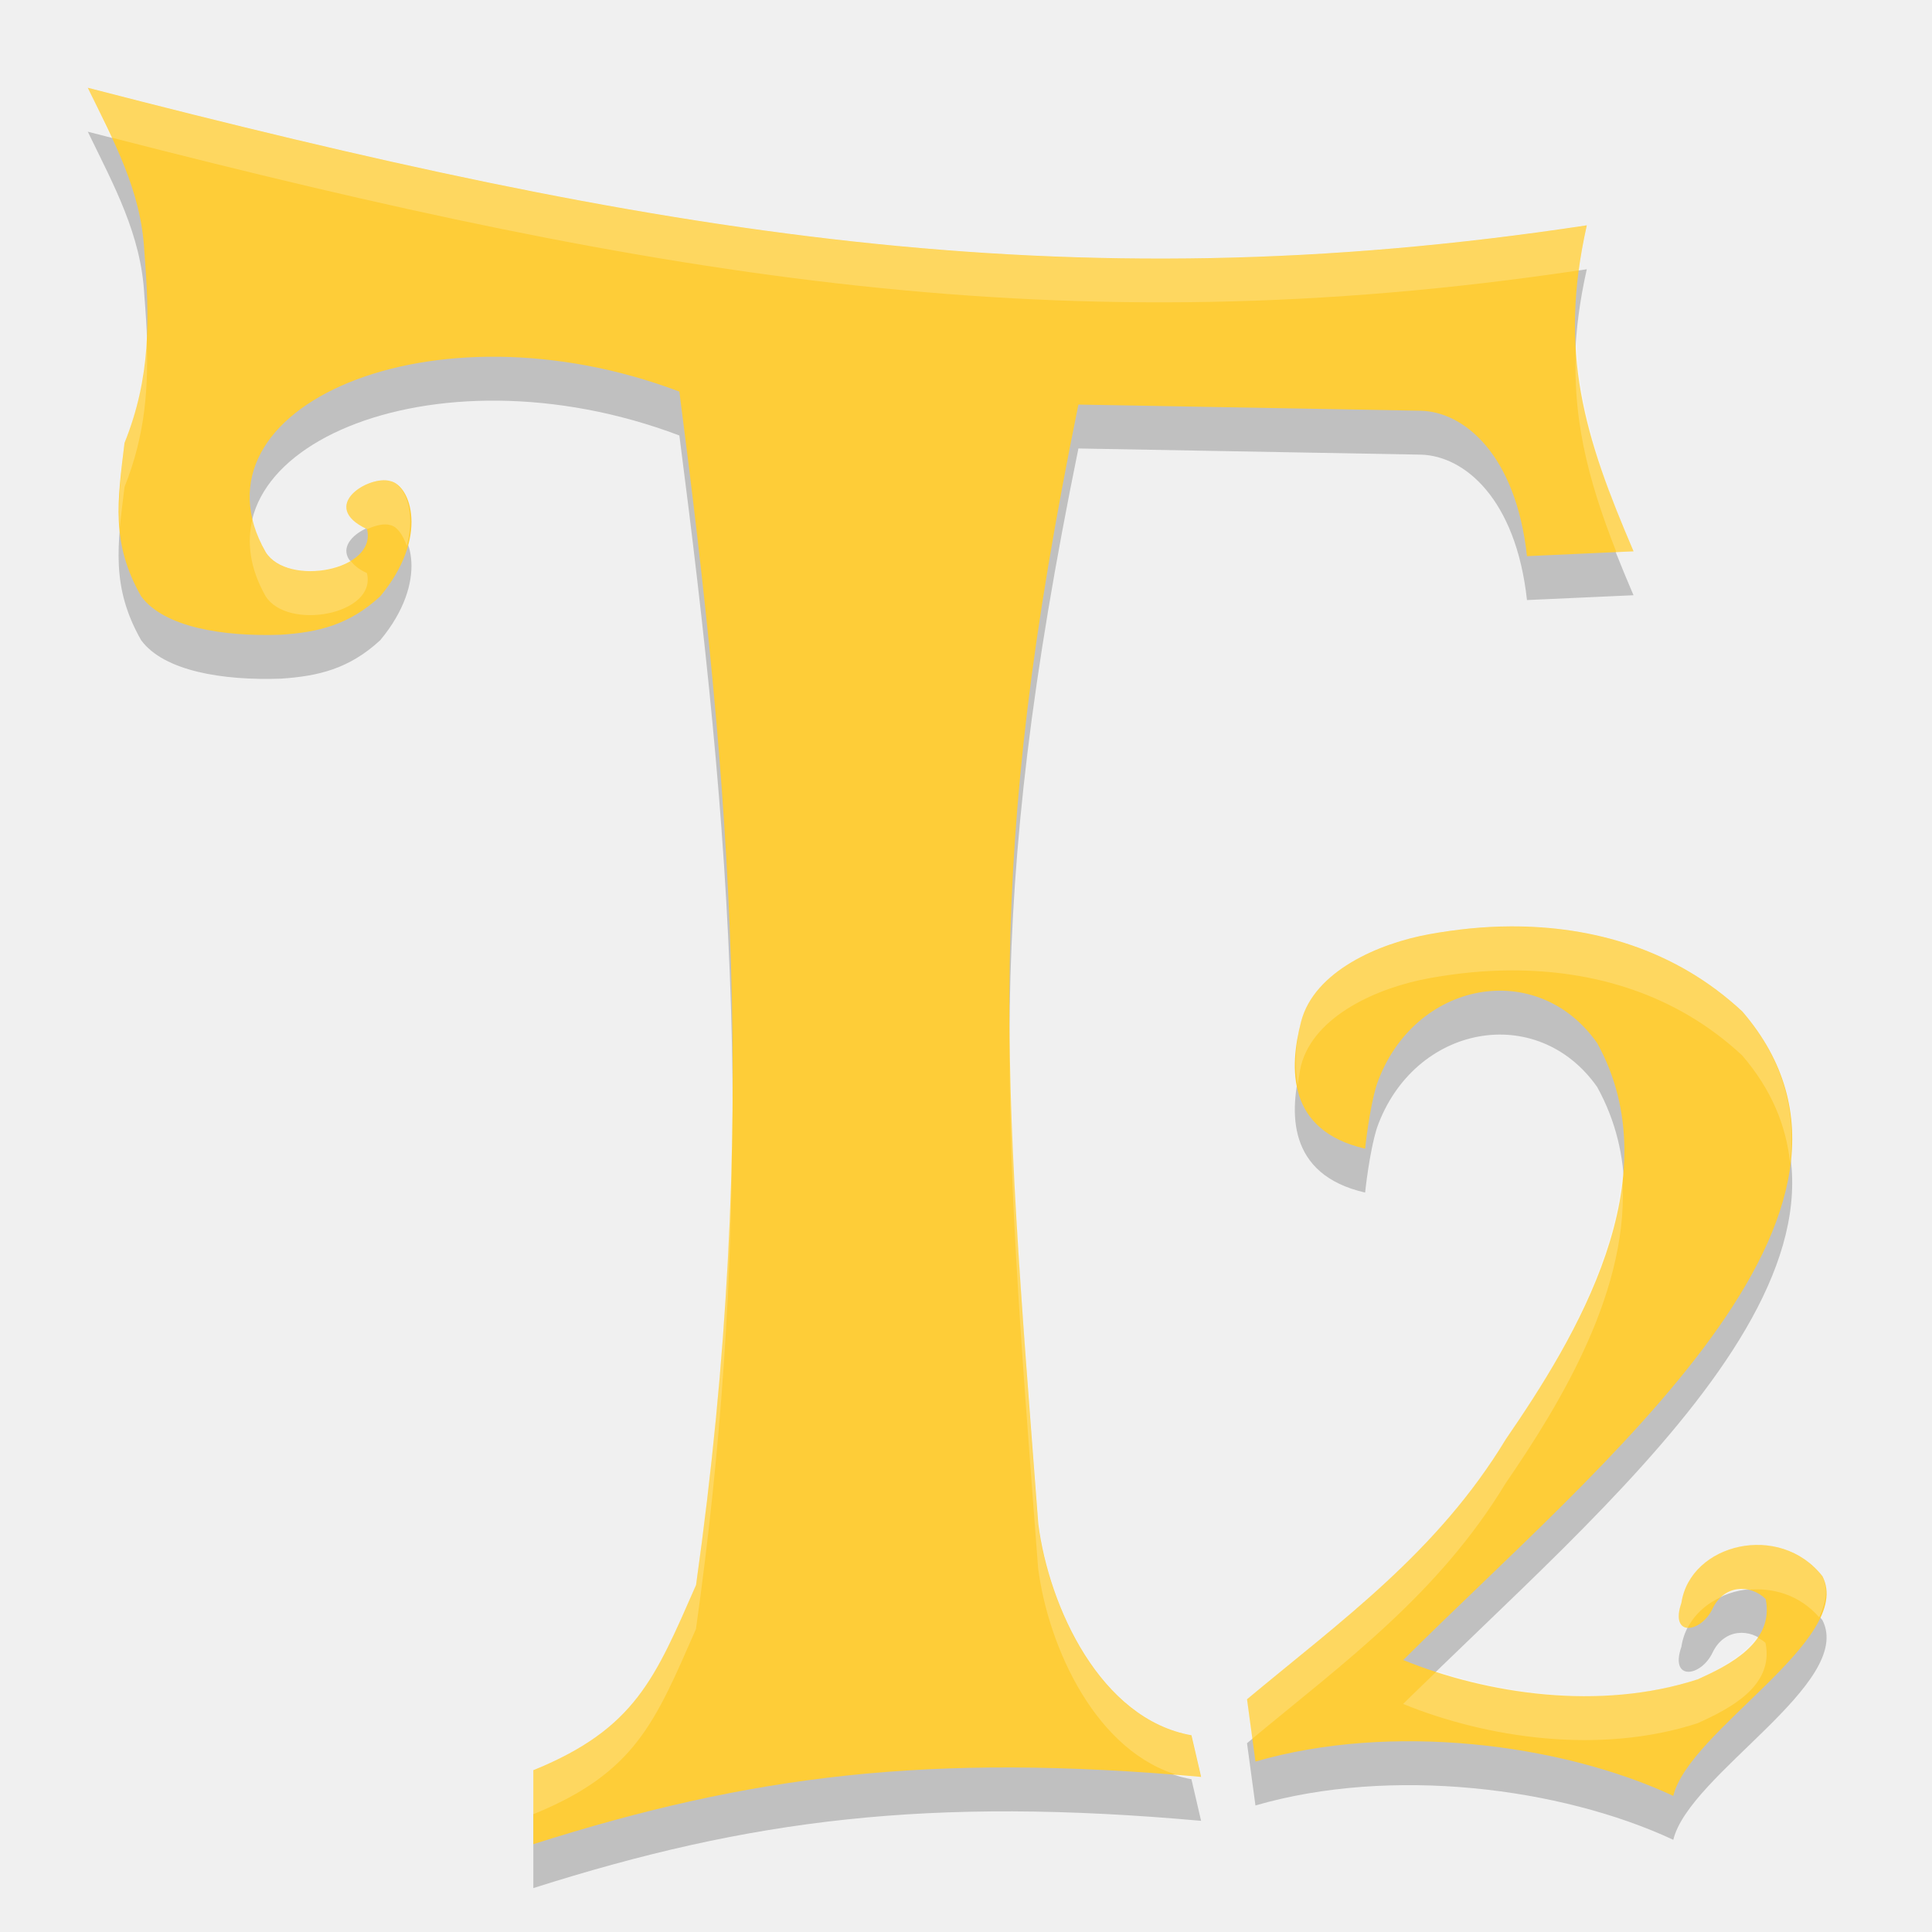
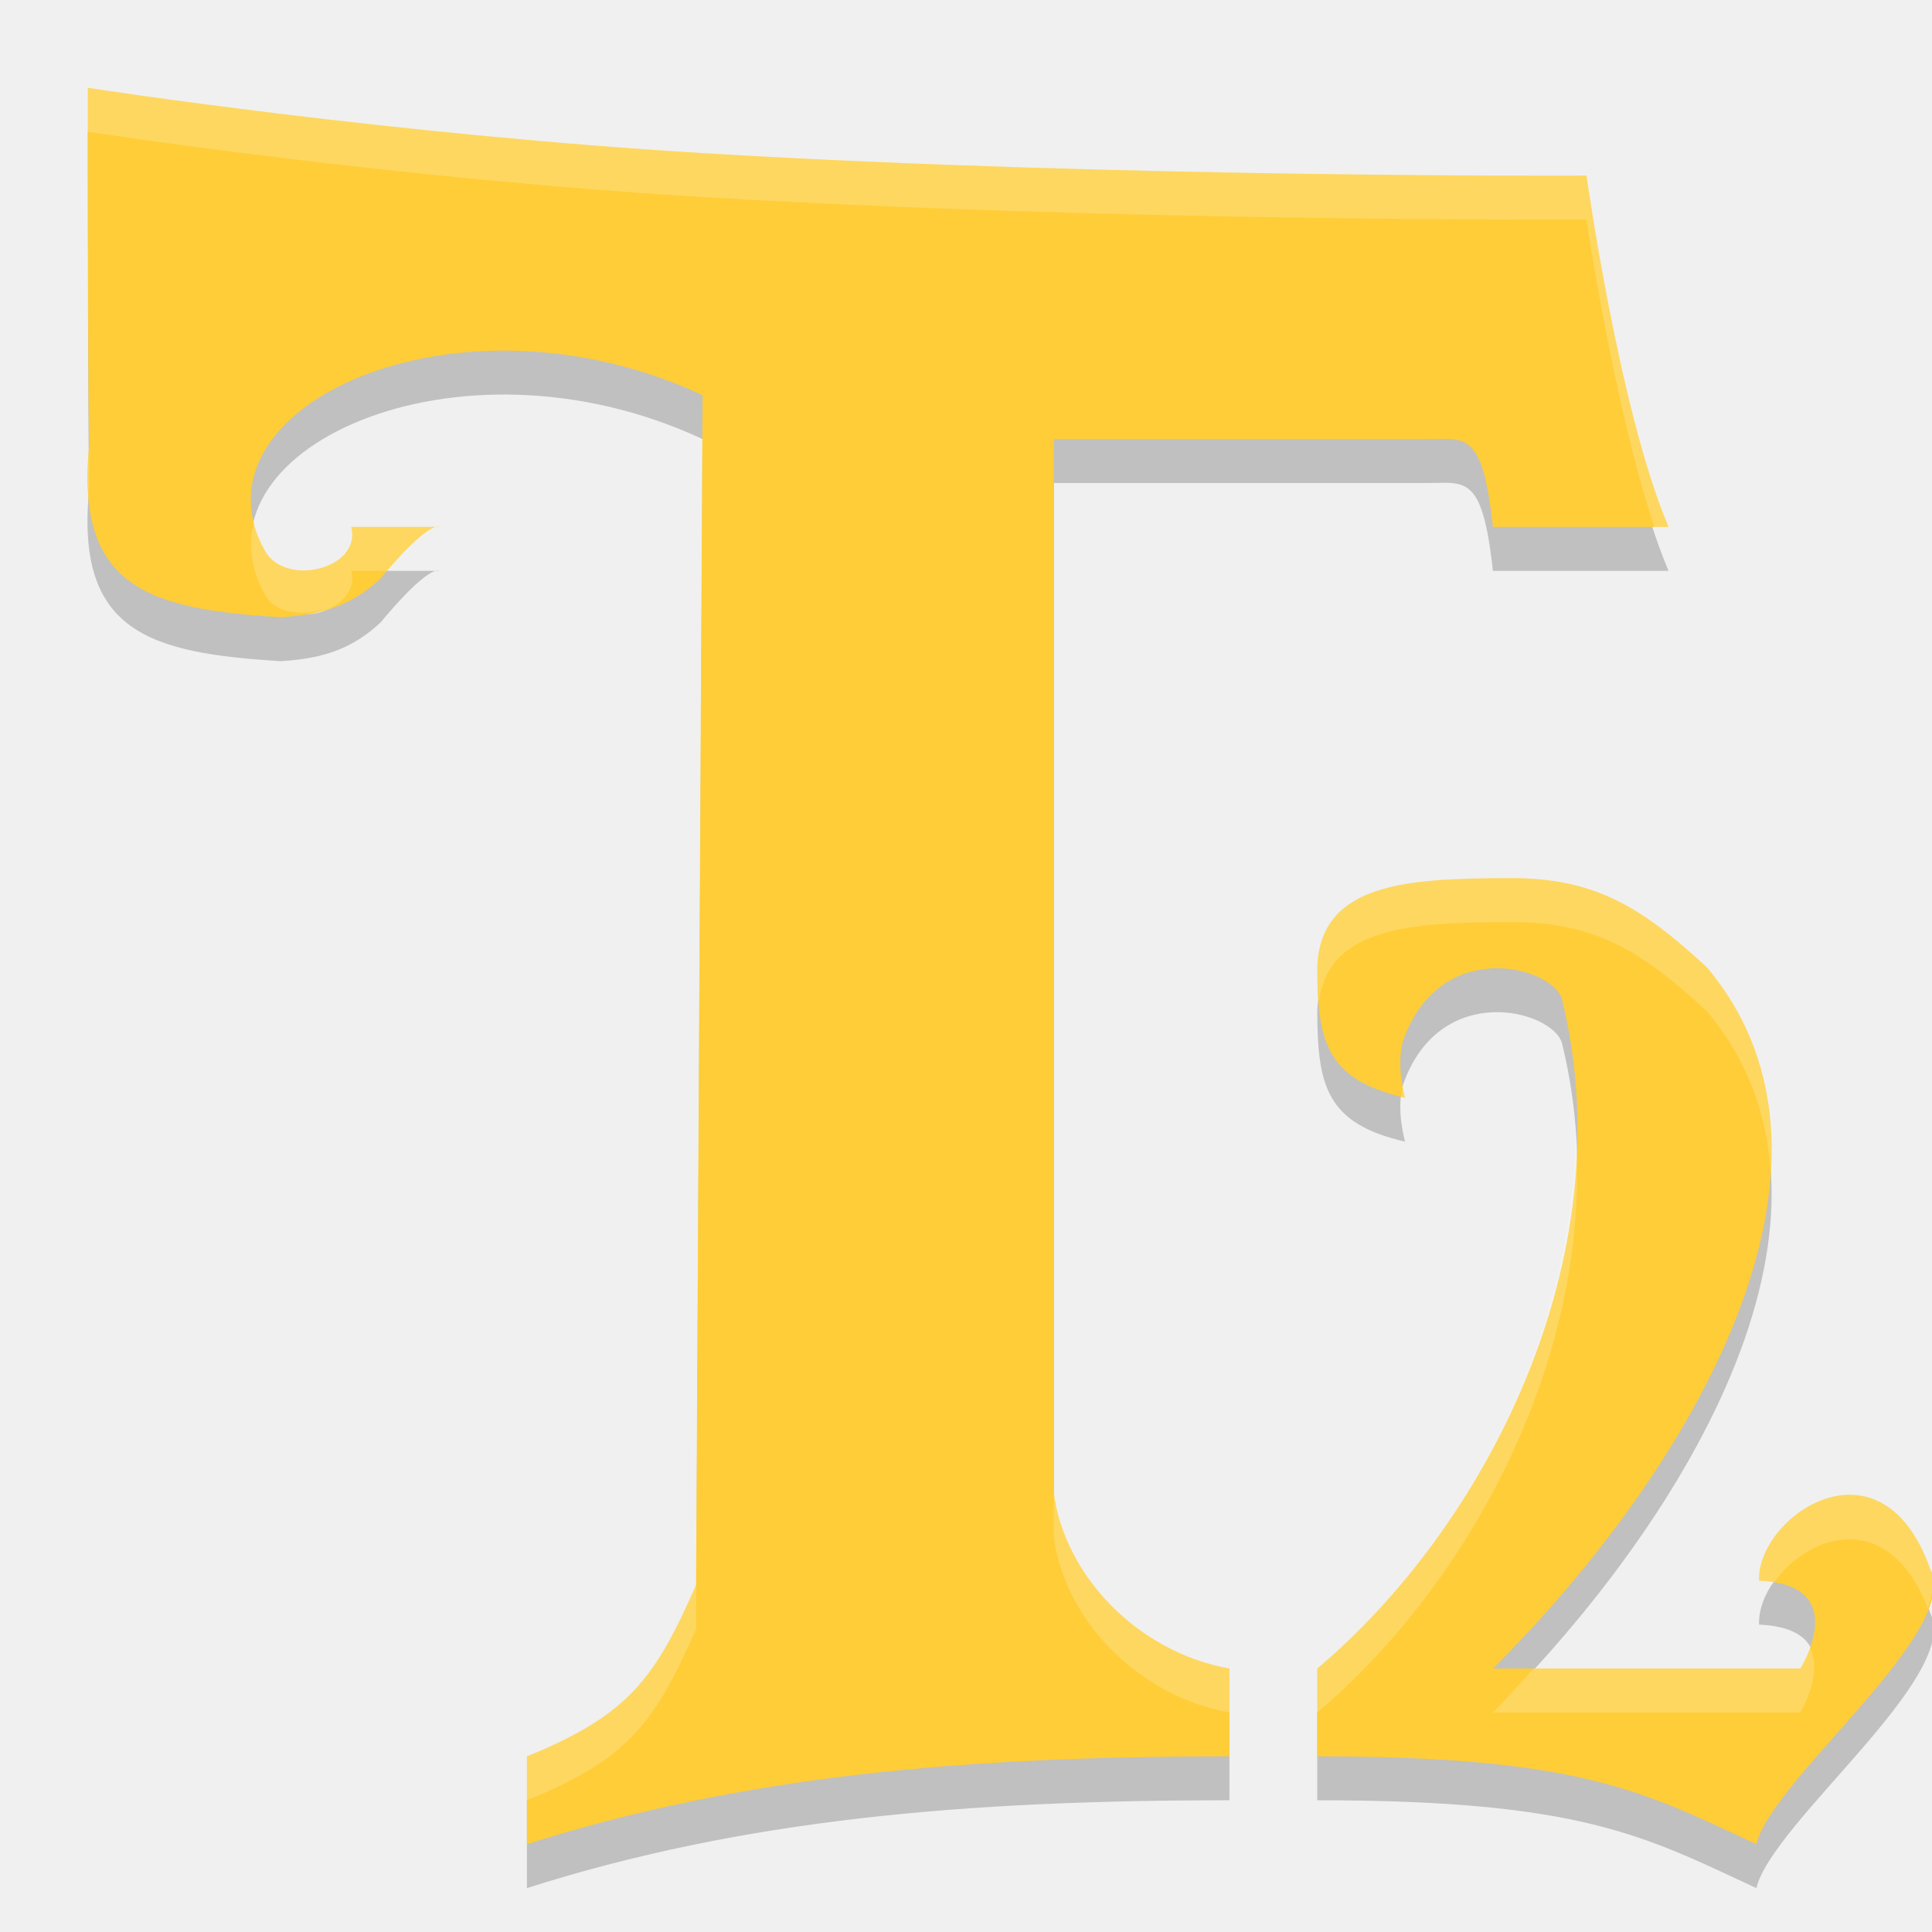
- <svg xmlns="http://www.w3.org/2000/svg" height="22" width="22" version="1">
-   <path opacity=".2" d="m1 1.5c0.295 0.609 0.607 1.171 0.643 1.855 0.062 0.774 0.075 1.443-0.225 2.189-0.079 0.66-0.157 1.137 0.189 1.746 0.26 0.352 0.929 0.461 1.59 0.438 0.425-0.028 0.778-0.11 1.133-0.438 0.562-0.676 0.345-1.266 0.113-1.312-0.241-0.07-0.823 0.285-0.264 0.547 0.118 0.473-0.906 0.66-1.154 0.262-0.933-1.641 1.885-2.898 4.711-1.828 0.579 4.477 0.925 8.361 0.19 13.59-0.465 1.058-0.689 1.636-1.853 2.109v0.842c2.471-0.786 4.511-1.043 7.604-0.766l-0.11-0.474c-1.034-0.183-1.622-1.457-1.744-2.407-0.402-5.282-0.617-7.474 0.457-12.746l3.897 0.07c0.496 0.011 1.085 0.5 1.211 1.656l1.213-0.055c-0.559-1.309-0.858-2.259-0.532-3.712-5.975 0.907-10.606 0.106-17.068-1.566zm16.201 9.549c-0.311 0.001-0.619 0.034-0.92 0.088-0.582 0.104-1.317 0.424-1.465 0.996-0.135 0.523-0.168 1.241 0.729 1.447 0 0 0.046-0.454 0.135-0.738 0.419-1.178 1.826-1.437 2.508-0.463 0.853 1.548-0.246 3.353-1.041 4.51-0.78 1.287-1.876 2.067-2.947 2.961l0.096 0.709c1.541-0.447 3.472-0.208 4.758 0.391 0.181-0.748 2.063-1.783 1.699-2.5-0.486-0.623-1.505-0.375-1.607 0.303-0.135 0.39 0.221 0.345 0.355 0.066 0.132-0.278 0.432-0.28 0.605-0.111 0.102 0.5-0.426 0.756-0.771 0.914-1.117 0.364-2.408 0.168-3.356-0.219 2.232-2.226 5.828-5.097 3.861-7.385-0.761-0.709-1.706-0.973-2.639-0.969z" />
-   <path fill="#fecd38" d="m1 1c0.295 0.609 0.607 1.171 0.643 1.855 0.062 0.774 0.075 1.443-0.225 2.189-0.079 0.66-0.157 1.137 0.189 1.746 0.26 0.352 0.929 0.461 1.59 0.438 0.425-0.028 0.778-0.11 1.133-0.438 0.562-0.676 0.345-1.266 0.113-1.312-0.241-0.07-0.823 0.285-0.264 0.547 0.118 0.473-0.906 0.66-1.154 0.262-0.933-1.641 1.885-2.898 4.711-1.828 0.579 4.477 0.925 8.361 0.19 13.59-0.465 1.058-0.689 1.636-1.853 2.109v0.842c2.471-0.786 4.511-1.043 7.604-0.766l-0.11-0.474c-1.034-0.183-1.622-1.457-1.744-2.406-0.402-5.283-0.617-7.475 0.457-12.747l3.897 0.07c0.496 0.011 1.085 0.5 1.211 1.656l1.213-0.055c-0.559-1.309-0.858-2.259-0.532-3.712-5.975 0.907-10.606 0.106-17.068-1.566zm16.201 9.549c-0.311 0.001-0.619 0.034-0.92 0.088-0.582 0.104-1.317 0.424-1.465 0.996-0.135 0.523-0.168 1.241 0.729 1.447 0 0 0.046-0.454 0.135-0.738 0.419-1.178 1.826-1.437 2.508-0.463 0.853 1.548-0.246 3.353-1.041 4.51-0.78 1.287-1.876 2.067-2.947 2.961l0.096 0.709c1.541-0.447 3.472-0.208 4.758 0.391 0.181-0.748 2.063-1.783 1.699-2.5-0.486-0.623-1.505-0.375-1.607 0.303-0.135 0.39 0.221 0.345 0.355 0.066 0.132-0.278 0.432-0.28 0.605-0.111 0.102 0.5-0.426 0.756-0.771 0.914-1.117 0.364-2.408 0.168-3.356-0.219 2.232-2.226 5.828-5.097 3.861-7.385-0.761-0.709-1.706-0.973-2.639-0.969z" />
-   <path opacity=".2" d="m1 1c0.092 0.191 0.175 0.378 0.262 0.565 6.289 1.616 10.868 2.386 16.715 1.514 0.021-0.164 0.051-0.334 0.091-0.512-5.975 0.907-10.606 0.106-17.068-1.566zm0.668 2.803c-0.016 0.411-0.079 0.815-0.25 1.242-0.043 0.359-0.078 0.664-0.053 0.965 0.013-0.147 0.033-0.3 0.053-0.465 0.24-0.598 0.276-1.149 0.25-1.742zm16.287 0.033c-0.07 0.879 0.123 1.616 0.451 2.451l0.194-0.008c-0.379-0.888-0.619-1.617-0.645-2.443zm-13.512 1.643c-0.241-0.07-0.823 0.285-0.264 0.547 0.094-0.042 0.191-0.068 0.264-0.047 0.079 0.016 0.144 0.111 0.189 0.236 0.109-0.403-0.029-0.704-0.189-0.736zm-1.565 0.42c-0.071 0.273-0.033 0.573 0.146 0.889 0.248 0.398 1.272 0.211 1.154-0.262-0.099-0.046-0.152-0.095-0.188-0.144-0.285 0.172-0.799 0.175-0.967-0.094-0.075-0.133-0.118-0.262-0.146-0.389zm14.322 4.651c-0.311 0.001-0.619 0.034-0.92 0.088-0.581 0.104-1.317 0.424-1.465 0.996-0.058 0.224-0.081 0.48-0.037 0.721 0.013-0.075 0.02-0.152 0.037-0.221 0.148-0.572 0.884-0.892 1.465-0.996 0.301-0.054 0.609-0.087 0.92-0.088 0.933-0.004 1.878 0.26 2.639 0.969 0.337 0.392 0.5 0.802 0.545 1.222 0.07-0.596-0.076-1.176-0.545-1.722-0.761-0.709-1.706-0.973-2.639-0.969zm-5.699 0.855c-0.035 1.892 0.117 3.774 0.32 6.45 0.117 0.912 0.669 2.113 1.629 2.369 0.08 0.006 0.144 0.004 0.225 0.011l-0.11-0.474c-1.034-0.183-1.622-1.457-1.744-2.406-0.186-2.442-0.323-4.22-0.32-5.95zm-3.164 1.352c-0.021 1.648-0.143 3.38-0.412 5.293-0.465 1.058-0.689 1.636-1.853 2.109v0.5c1.165-0.473 1.389-1.051 1.853-2.109 0.297-2.109 0.411-3.995 0.412-5.793zm10.133 0.615c-0.099 1.116-0.777 2.221-1.325 3.018-0.78 1.287-1.876 2.066-2.947 2.961l0.061 0.449c1.051-0.873 2.121-1.648 2.886-2.91 0.63-0.917 1.435-2.238 1.325-3.518zm1.586 4.221c-0.427-0.02-0.849 0.236-0.912 0.66-0.067 0.193-0.013 0.277 0.074 0.281 0.083-0.158 0.223-0.279 0.39-0.353 0.083-0.07 0.182-0.09 0.28-0.075 0.292-0.036 0.606 0.055 0.828 0.311 0.075-0.164 0.108-0.323 0.035-0.467-0.182-0.233-0.44-0.345-0.695-0.357zm-0.057 1.049c-0.156 0.225-0.442 0.378-0.666 0.48-0.976 0.318-2.072 0.197-2.969-0.094-0.125 0.122-0.268 0.257-0.386 0.375 0.947 0.387 2.238 0.583 3.355 0.219 0.345-0.158 0.874-0.414 0.771-0.914-0.03-0.03-0.068-0.048-0.105-0.066z" fill="#fff" />
+ <svg xmlns="http://www.w3.org/2000/svg" height="22" width="22" version="1" id="svg2">
+   <defs id="defs12" />
+   <path id="path4153" d="m 1,1.5 c 0,0 -1.1688e-4,4 0.018,4.045 -0.171,1.654 0.678,1.891 2.18,1.984 0.425,-0.028 0.778,-0.109 1.133,-0.438 C 4.892,6.416 5,6.5 5,6.5 l -1,0 C 4.118,6.973 3.273,7.185 3.025,6.787 2.092,5.147 5.189,3.689 8,5 L 7.926,18.549 C 7.461,19.607 7.165,20.027 6,20.5 l 0,1 c 2.471,-0.786 5,-1 8,-1 l 0,-1 c -1.034,-0.183 -1.878,-1.051 -2,-2 l 0,-12 4.176,0 C 16.671,5.511 16.874,5.344 17,6.5 l 2,0 c -0.559,-1.309 -0.934,-4 -0.934,-4 0,0 -5.219,0.028 -9.926,-0.248 C 4.435,2.035 1,1.5 1,1.5 Z m 16.201,9 c -1.201,0 -2.154,0.062 -2.201,1 0,0.867 0.104,1.294 1,1.5 0,0 -0.108,-0.374 -0.02,-0.658 0.419,-1.178 1.695,-0.842 1.807,-0.463 C 18.511,14.844 16.889,17.909 15,19.5 l 0,1 c 3,0 3.714,0.402 5,1 0.181,-0.748 2.344,-2.416 1.98,-3.133 C 21.417,16.785 20,17.776 20.031,18.5 c 1.071,0.044 0.469,1 0.469,1 l -3.5,0 c 2.232,-2.226 4.329,-5.725 2.439,-7.982 C 18.678,10.809 18.134,10.496 17.201,10.5 Z" style="opacity:0.2;fill:#000000;fill-opacity:1" />
+   <path style="fill:#fecd38;fill-opacity:1" d="M 1 1 C 1 1 1 5 1.018 5.045 C 0.847 6.699 1.695 6.936 3.197 7.029 C 3.622 7.001 3.975 6.92 4.33 6.592 C 4.892 5.916 5 6 5 6 L 4 6 C 4.118 6.473 3.273 6.685 3.025 6.287 C 2.092 4.647 5.189 3.189 8 4.5 L 7.926 18.049 C 7.461 19.107 7.165 19.527 6 20 L 6 21 C 8.471 20.214 11 20 14 20 L 14 19 C 12.966 18.817 12.122 17.949 12 17 L 12 5 L 16.176 5 C 16.671 5.011 16.874 4.844 17 6 L 19 6 C 18.441 4.691 18.066 2 18.066 2 C 18.066 2 12.848 2.028 8.141 1.752 C 4.435 1.535 1 1 1 1 z M 17.201 10 C 16 10 15.047 10.062 15 11 C 15 11.867 15.104 12.294 16 12.5 C 16 12.5 15.892 12.126 15.98 11.842 C 16.4 10.664 17.675 11 17.787 11.379 C 18.511 14.344 16.889 17.409 15 19 L 15 20 C 18 20 18.714 20.402 20 21 C 20.181 20.252 22.344 18.584 21.98 17.867 C 21.417 16.285 20 17.276 20.031 18 C 21.103 18.044 20.5 19 20.5 19 L 17 19 C 19.232 16.774 21.329 13.275 19.439 11.018 C 18.678 10.309 18.134 9.996 17.201 10 z " id="path4150" />
+   <path style="fill:#ffffff;fill-opacity:1;opacity:0.2" d="M 1 1 C 1 1 1.002 1.393 1.002 1.5 C 1.005 1.501 4.437 2.035 8.141 2.252 C 12.848 2.528 18.066 2.5 18.066 2.5 C 18.066 2.5 18.375 4.609 18.838 6 L 19 6 C 18.441 4.691 18.066 2 18.066 2 C 18.066 2 12.848 2.028 8.141 1.752 C 4.435 1.535 1 1 1 1 z M 7.998 4.998 L 7.926 18.049 C 7.461 19.107 7.165 19.527 6 20 L 6 20.5 C 7.165 20.027 7.461 19.607 7.926 18.549 L 8 5 C 7.999 5 7.999 4.998 7.998 4.998 z M 1.016 5.105 C 0.996 5.322 0.997 5.511 1.014 5.68 C 1.017 5.632 1.012 5.595 1.018 5.545 C 1.016 5.54 1.017 5.194 1.016 5.105 z M 2.891 5.941 C 2.825 6.208 2.859 6.494 3.025 6.787 C 3.125 6.947 3.322 6.987 3.514 6.973 C 3.588 6.959 3.669 6.956 3.74 6.934 C 3.921 6.854 4.051 6.703 4 6.5 L 4.414 6.5 C 4.891 5.949 5 6 5 6 L 4 6 C 4.118 6.473 3.273 6.685 3.025 6.287 C 2.959 6.17 2.918 6.055 2.891 5.941 z M 17.201 10 C 16 10 15.047 10.062 15 11 C 15 11.149 15.01 11.269 15.02 11.393 C 15.138 10.566 16.052 10.5 17.201 10.5 C 18.134 10.496 18.678 10.809 19.439 11.518 C 19.896 12.063 20.117 12.683 20.162 13.338 C 20.214 12.497 20.011 11.701 19.439 11.018 C 18.678 10.309 18.134 9.996 17.201 10 z M 15.975 12.373 C 15.965 12.409 15.961 12.447 15.957 12.484 C 15.974 12.489 15.982 12.496 16 12.5 C 16 12.5 15.985 12.423 15.975 12.373 z M 17.941 12.883 C 17.933 15.337 16.569 17.678 15 19 L 15 19.5 C 16.676 18.088 18.138 15.516 17.941 12.883 z M 12 17 L 12 17.5 C 12.122 18.449 12.966 19.317 14 19.5 L 14 19 C 12.966 18.817 12.122 17.949 12 17 z M 21.107 17.023 C 20.557 16.991 20.011 17.547 20.031 18 C 20.099 18.003 20.142 18.018 20.197 18.027 C 20.57 17.482 21.497 17.149 21.951 18.311 C 22.012 18.144 22.042 17.988 21.98 17.867 C 21.769 17.274 21.437 17.043 21.107 17.023 z M 20.604 18.756 C 20.555 18.891 20.5 19 20.5 19 L 17.463 19 C 17.309 19.168 17.157 19.343 17 19.5 L 20.5 19.5 C 20.5 19.5 20.773 19.053 20.604 18.756 z " id="path4155" />
</svg>
